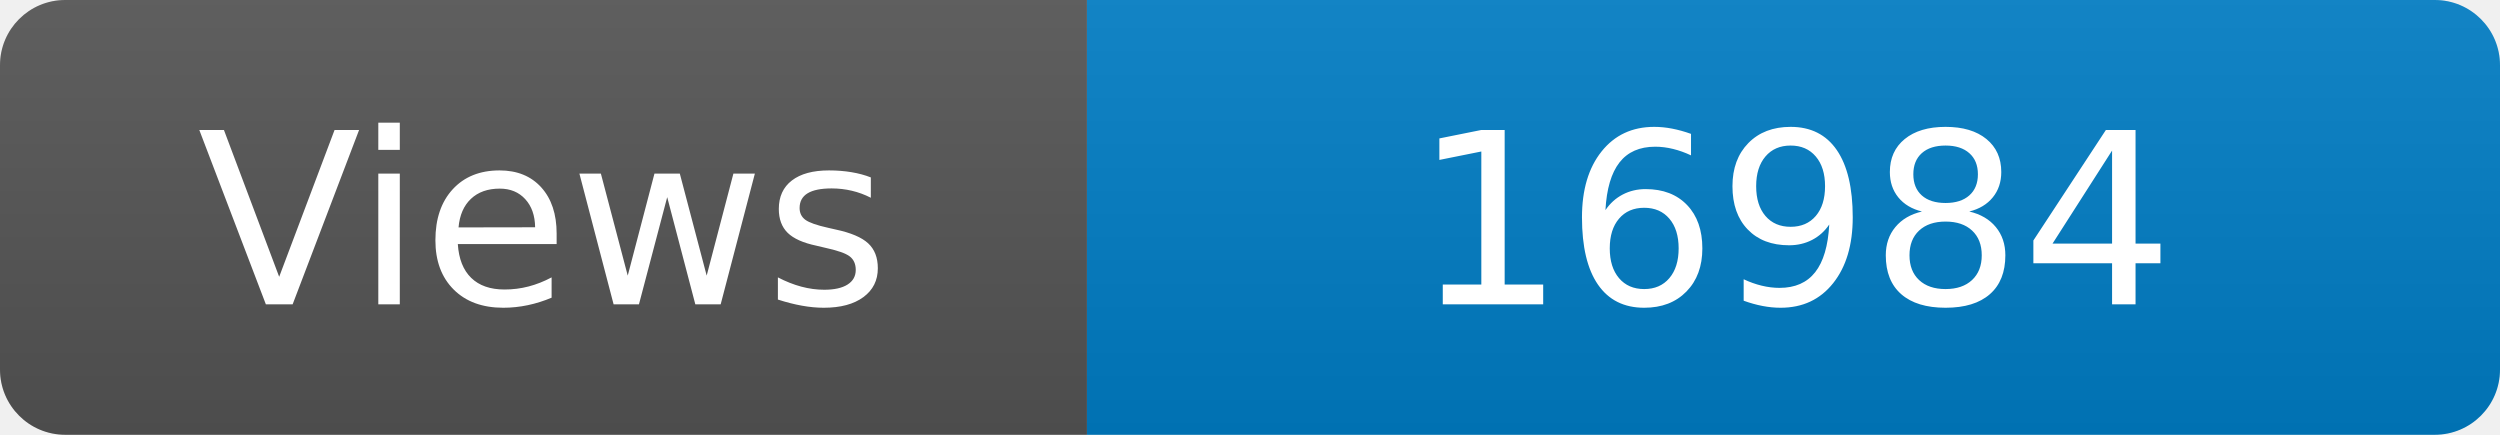
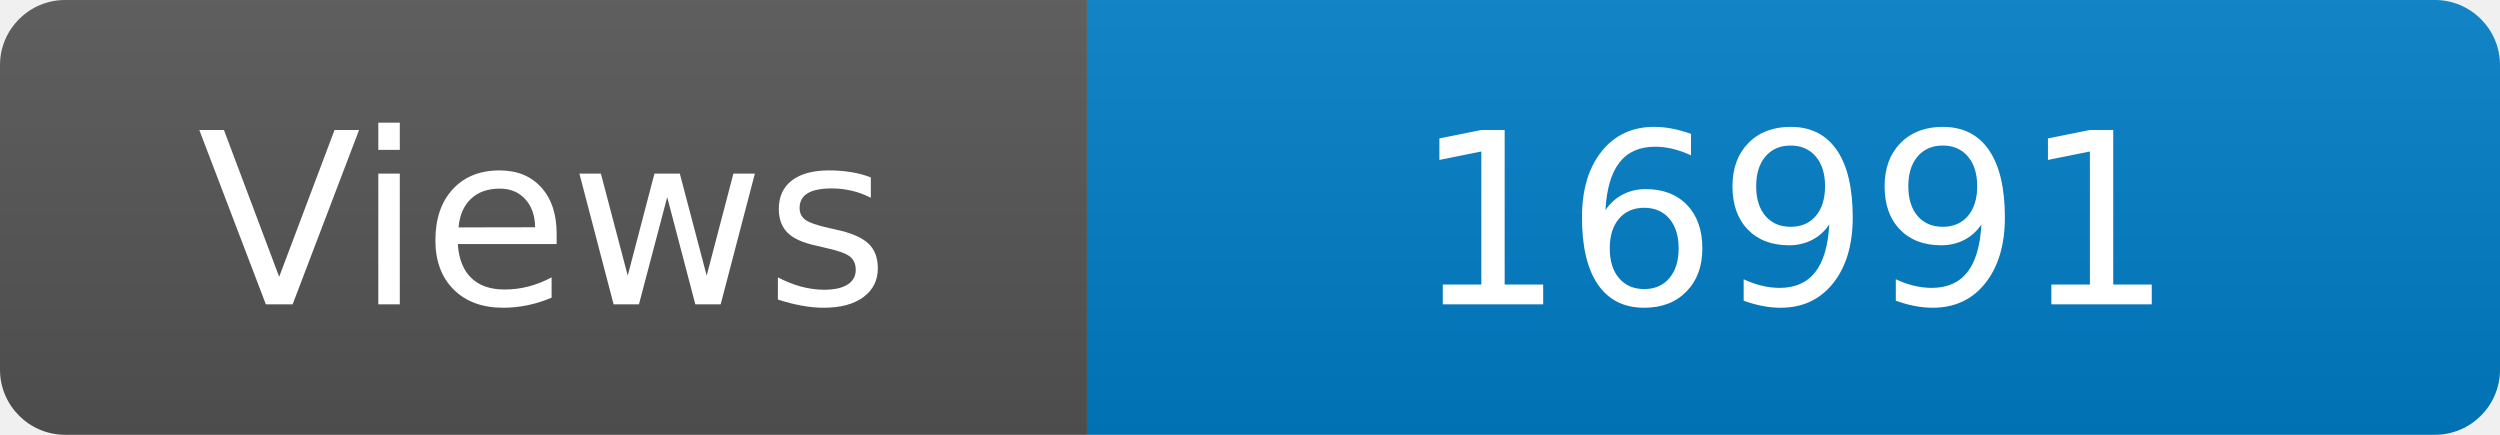
<svg xmlns="http://www.w3.org/2000/svg" width="115" height="20" role="img" aria-label="Maintained?: yes">
  <linearGradient id="s" x2="0" y2="100%">
    <stop offset="0" stop-color="#bbb" stop-opacity=".1" />
    <stop offset="1" stop-opacity=".1" />
  </linearGradient>
  <clipPath id="r">
    <rect width="115" height="20" rx="3" fill="#fff" />
  </clipPath>
  <g clip-path="url(#r)">
    <rect width="50" height="20" fill="#555" />
    <rect x="50" width="160" height="20" fill="#007ec6" />
    <rect width="115" height="20" fill="url(#s)" />
  </g>
  <g fill="#fff" text-anchor="middle" font-family="Verdana,Geneva,DejaVu Sans,sans-serif" font-size="110">
    <text x="250" y="140" transform="scale(.1)" fill="#fff">Views</text>
-     <text x="825" y="140" transform="scale(.1)" fill="#fff">16984</text>
+     <text x="825" y="140" transform="scale(.1)" fill="#fff">16991</text>
  </g>
</svg>
